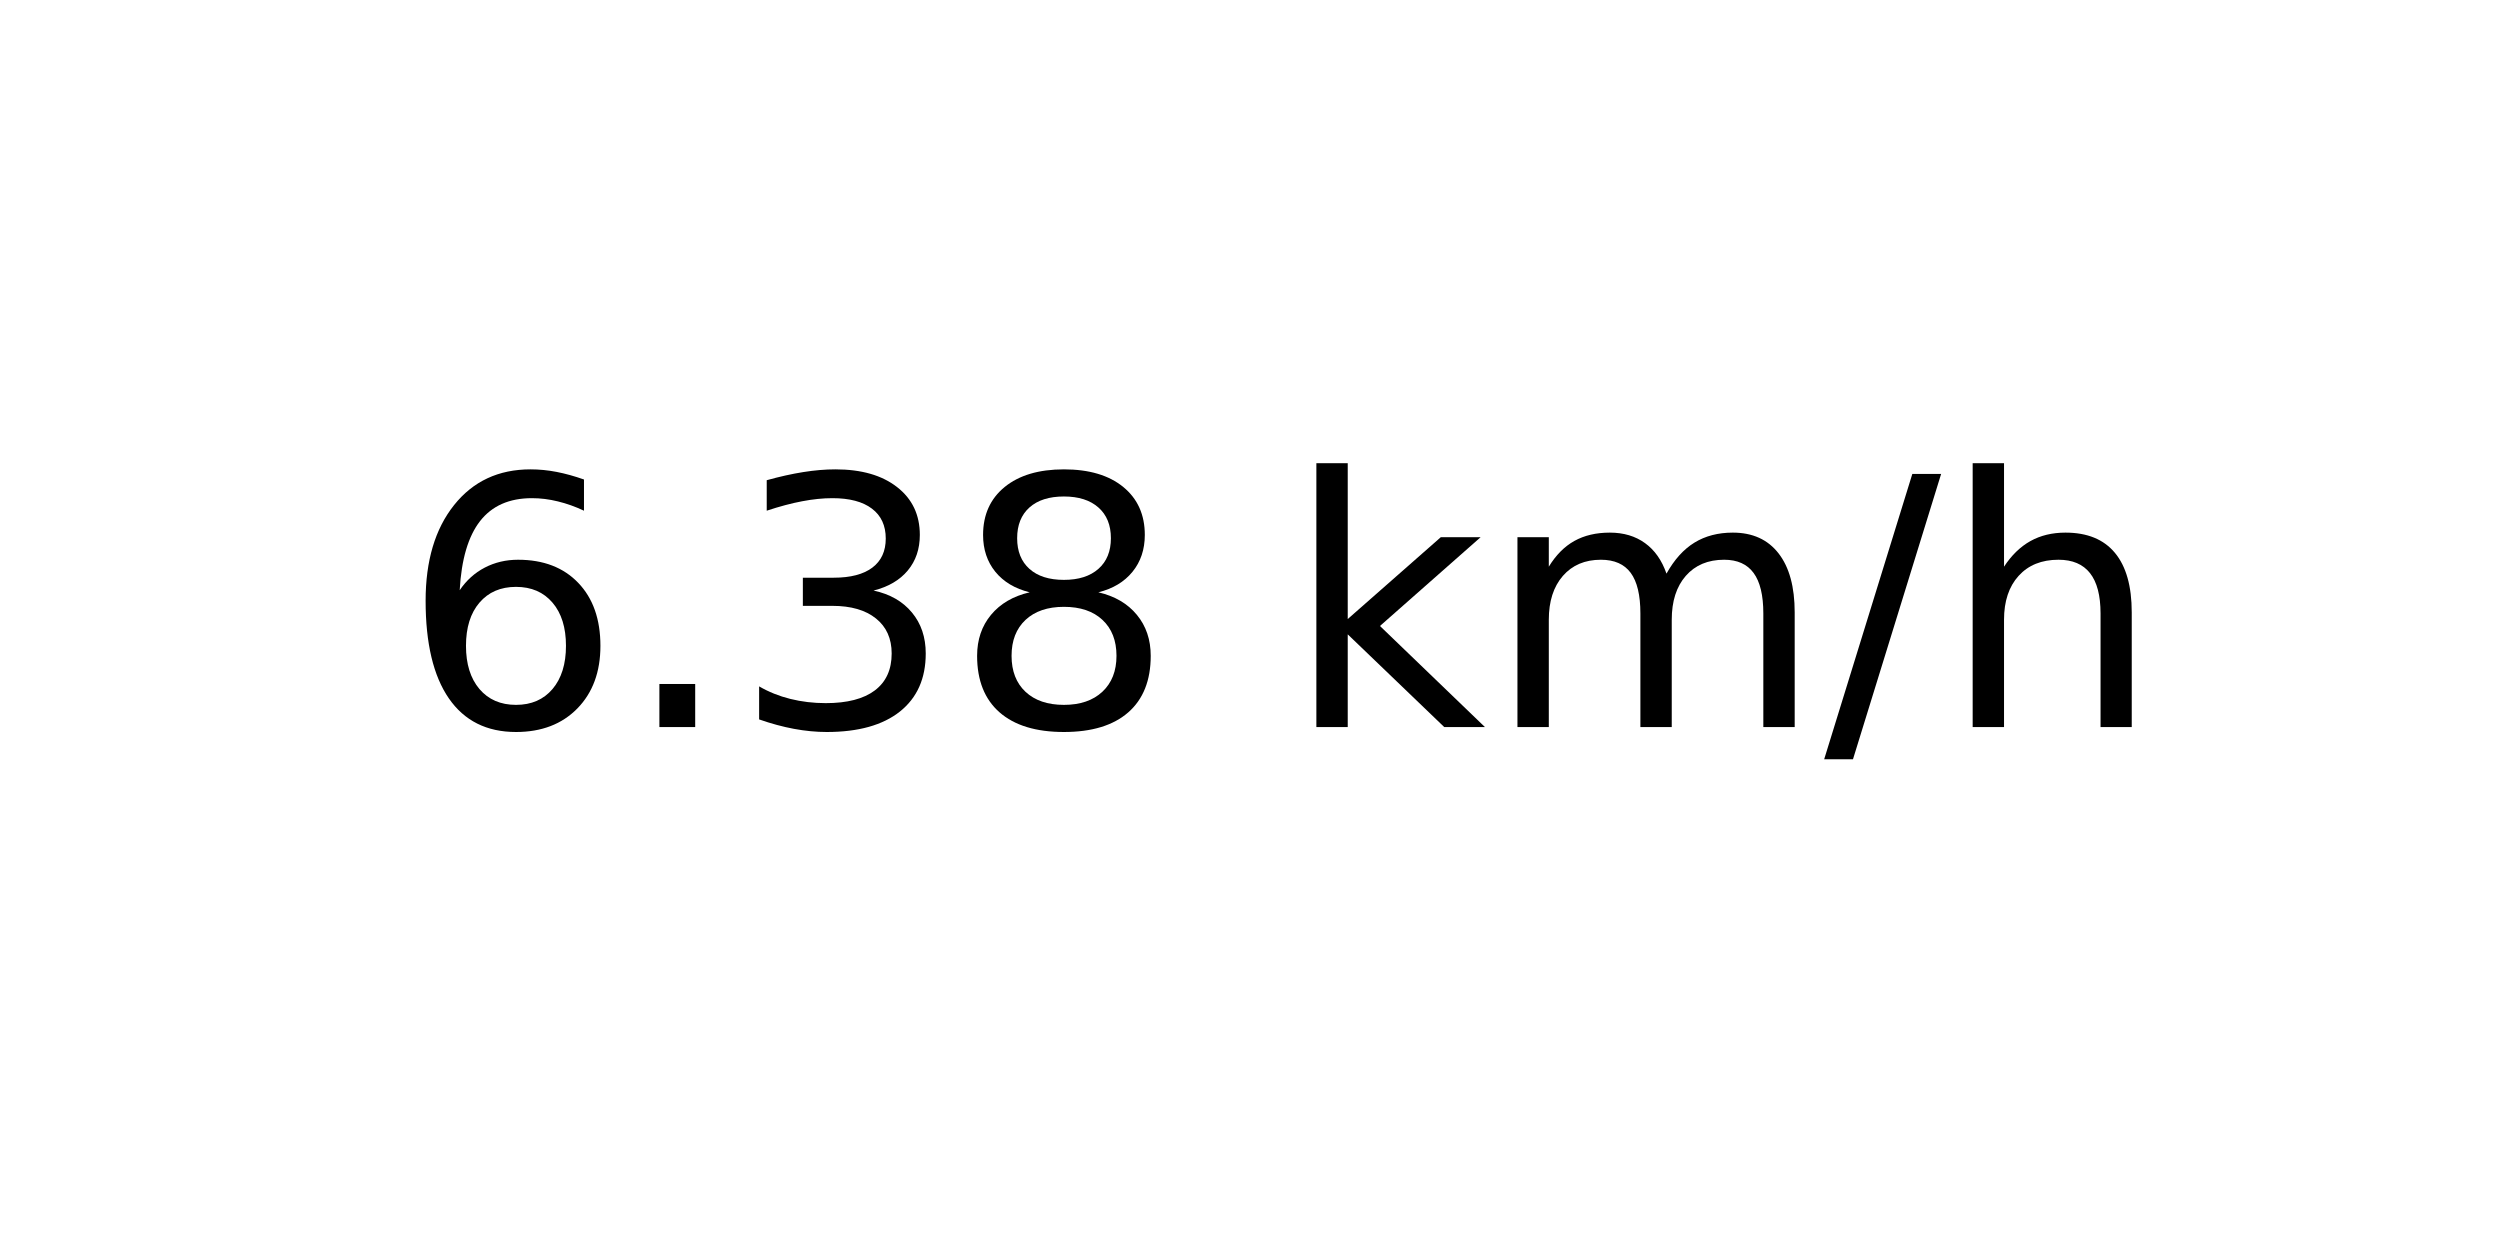
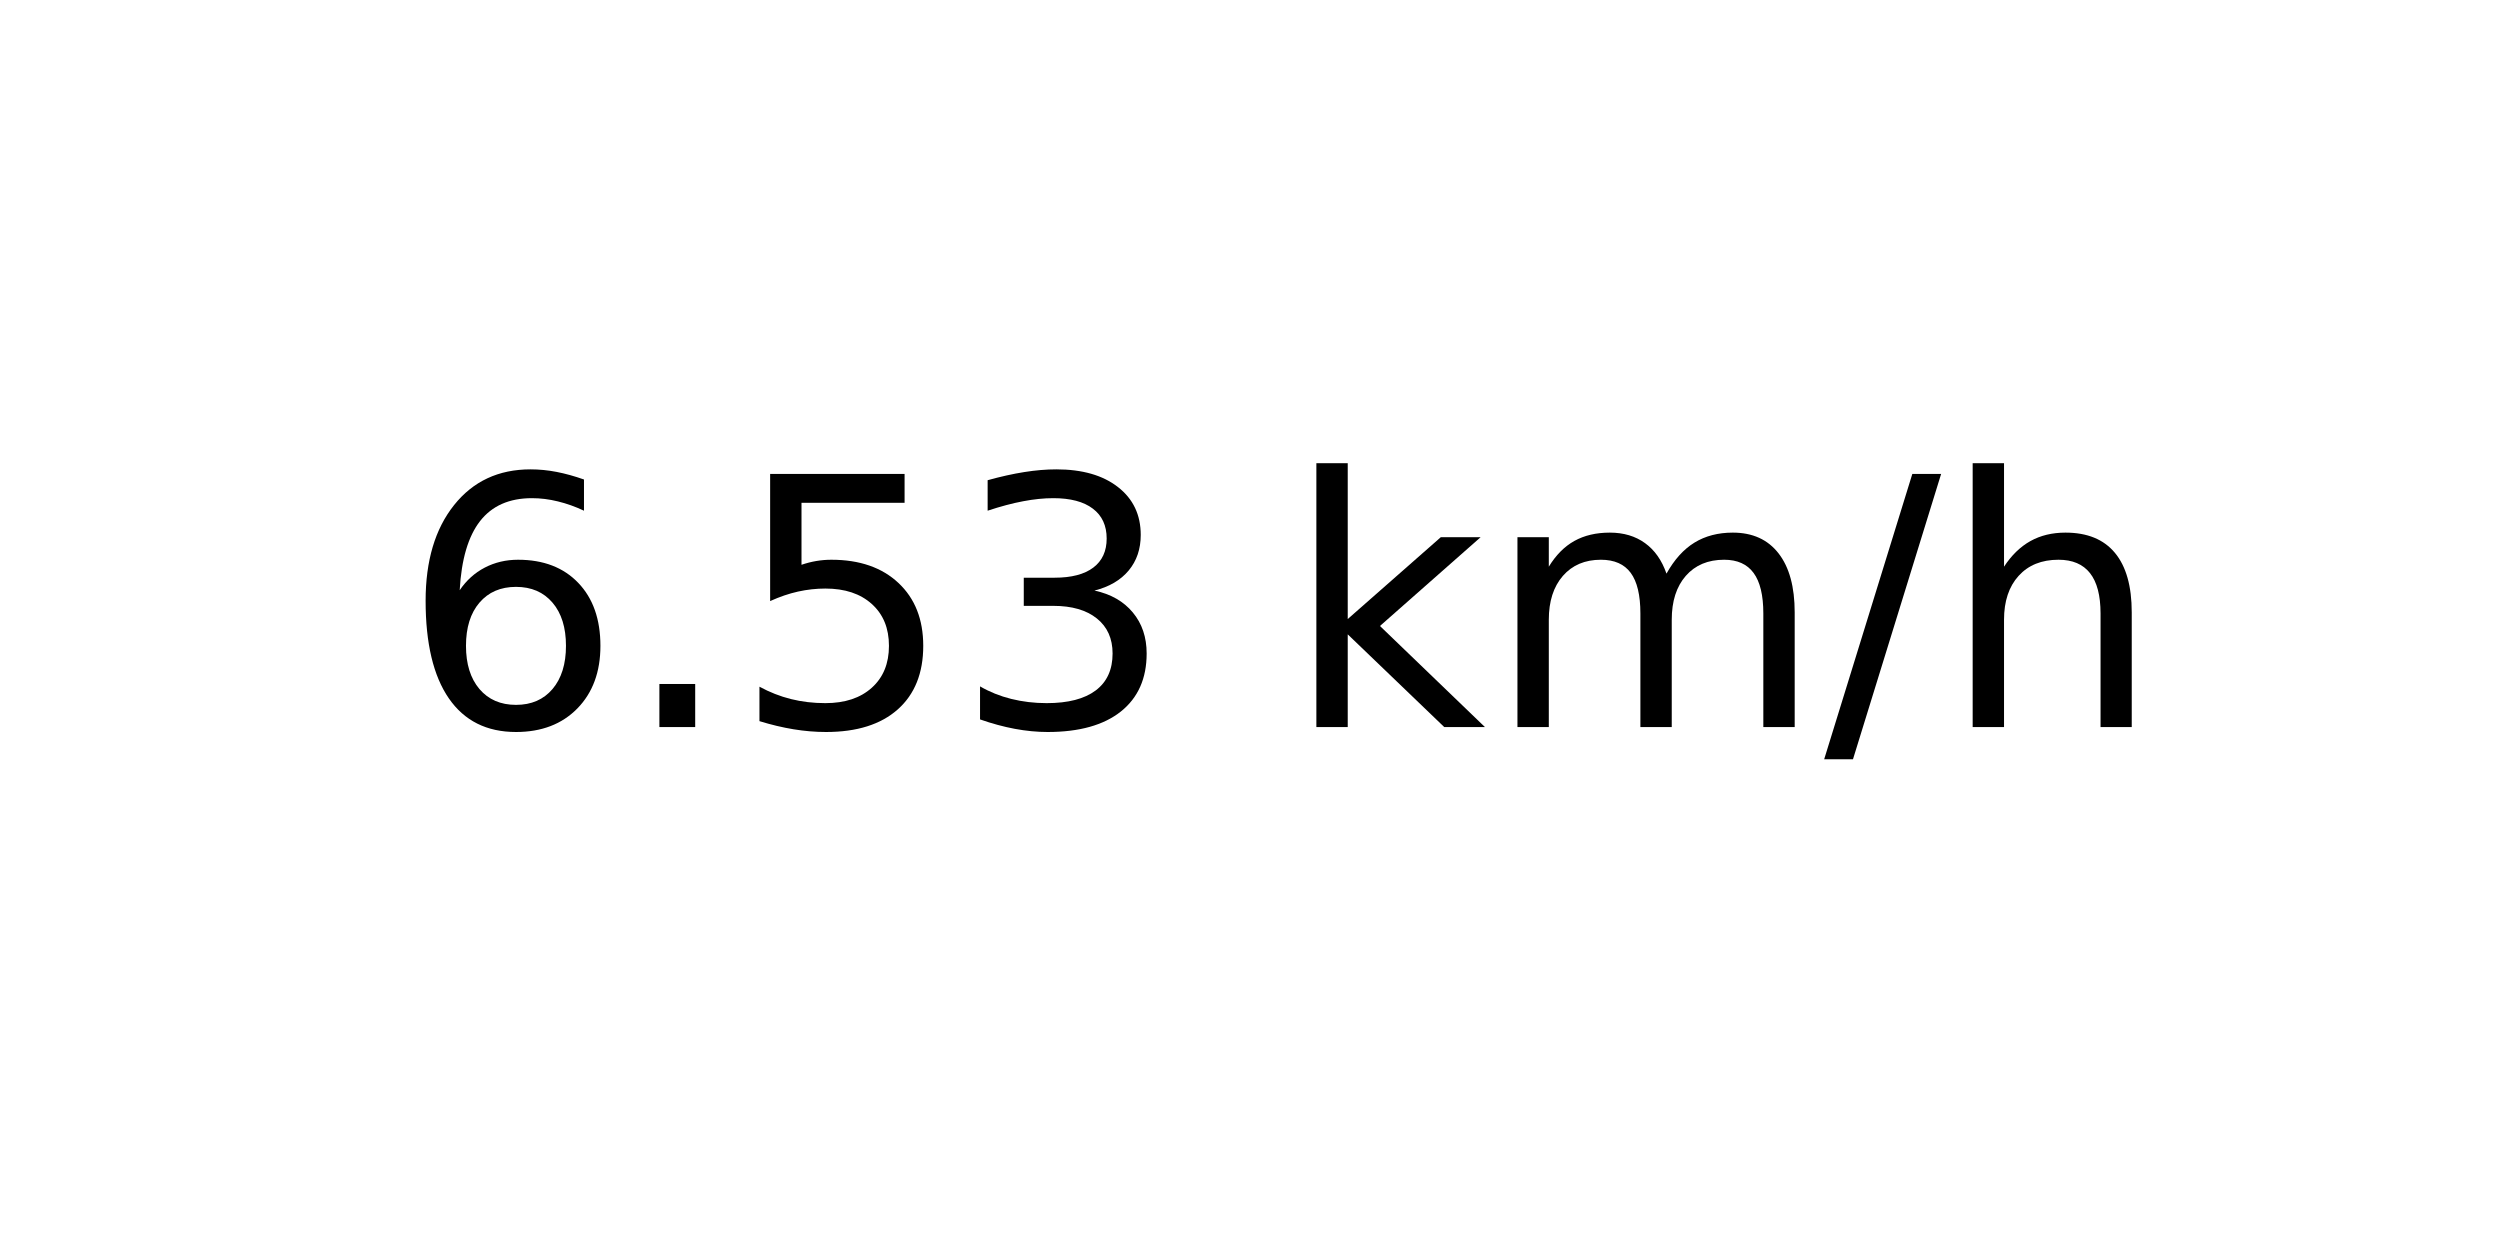
<svg xmlns="http://www.w3.org/2000/svg" xmlns:xlink="http://www.w3.org/1999/xlink" width="72pt" height="36pt" viewBox="0 0 72 36" version="1.1">
  <defs>
    <style type="text/css">*{stroke-linejoin: round; stroke-linecap: butt}</style>
  </defs>
  <g id="figure_1">
    <g id="axes_1">
      <g id="text_1">
        <g transform="translate(11.55937 20.93937) scale(0.1 -0.1)">
          <defs>
            <path id="DejaVuSans-36" d="M 2113 2584  Q 1688 2584 1439 2293  Q 1191 2003 1191 1497  Q 1191 994 1439 701  Q 1688 409 2113 409  Q 2538 409 2786 701  Q 3034 994 3034 1497  Q 3034 2003 2786 2293  Q 2538 2584 2113 2584  z M 3366 4563  L 3366 3988  Q 3128 4100 2886 4159  Q 2644 4219 2406 4219  Q 1781 4219 1451 3797  Q 1122 3375 1075 2522  Q 1259 2794 1537 2939  Q 1816 3084 2150 3084  Q 2853 3084 3261 2657  Q 3669 2231 3669 1497  Q 3669 778 3244 343  Q 2819 -91 2113 -91  Q 1303 -91 875 529  Q 447 1150 447 2328  Q 447 3434 972 4092  Q 1497 4750 2381 4750  Q 2619 4750 2861 4703  Q 3103 4656 3366 4563  z " transform="scale(0.015625)" />
            <path id="DejaVuSans-2e" d="M 684 794  L 1344 794  L 1344 0  L 684 0  L 684 794  z " transform="scale(0.015625)" />
+             <path id="DejaVuSans-35" d="M 691 4666  L 3169 4666  L 3169 4134  L 1269 4134  L 1269 2991  Q 1406 3038 1543 3061  Q 1681 3084 1819 3084  Q 2600 3084 3056 2656  Q 3513 2228 3513 1497  Q 3513 744 3044 326  Q 2575 -91 1722 -91  Q 1428 -91 1123 -41  Q 819 9 494 109  L 494 744  Q 775 591 1075 516  Q 1375 441 1709 441  Q 2250 441 2565 725  Q 2881 1009 2881 1497  Q 2881 1984 2565 2268  Q 2250 2553 1709 2553  Q 1456 2553 1204 2497  Q 953 2441 691 2322  L 691 4666  z " transform="scale(0.015625)" />
            <path id="DejaVuSans-33" d="M 2597 2516  Q 3050 2419 3304 2112  Q 3559 1806 3559 1356  Q 3559 666 3084 287  Q 2609 -91 1734 -91  Q 1441 -91 1130 -33  Q 819 25 488 141  L 488 750  Q 750 597 1062 519  Q 1375 441 1716 441  Q 2309 441 2620 675  Q 2931 909 2931 1356  Q 2931 1769 2642 2001  Q 2353 2234 1838 2234  L 1294 2234  L 1294 2753  L 1863 2753  Q 2328 2753 2575 2939  Q 2822 3125 2822 3475  Q 2822 3834 2567 4026  Q 2313 4219 1838 4219  Q 1578 4219 1281 4162  Q 984 4106 628 3988  L 628 4550  Q 988 4650 1302 4700  Q 1616 4750 1894 4750  Q 2613 4750 3031 4423  Q 3450 4097 3450 3541  Q 3450 3153 3228 2886  Q 3006 2619 2597 2516  z " transform="scale(0.015625)" />
-             <path id="DejaVuSans-38" d="M 2034 2216  Q 1584 2216 1326 1975  Q 1069 1734 1069 1313  Q 1069 891 1326 650  Q 1584 409 2034 409  Q 2484 409 2743 651  Q 3003 894 3003 1313  Q 3003 1734 2745 1975  Q 2488 2216 2034 2216  z M 1403 2484  Q 997 2584 770 2862  Q 544 3141 544 3541  Q 544 4100 942 4425  Q 1341 4750 2034 4750  Q 2731 4750 3128 4425  Q 3525 4100 3525 3541  Q 3525 3141 3298 2862  Q 3072 2584 2669 2484  Q 3125 2378 3379 2068  Q 3634 1759 3634 1313  Q 3634 634 3220 271  Q 2806 -91 2034 -91  Q 1263 -91 848 271  Q 434 634 434 1313  Q 434 1759 690 2068  Q 947 2378 1403 2484  z M 1172 3481  Q 1172 3119 1398 2916  Q 1625 2713 2034 2713  Q 2441 2713 2670 2916  Q 2900 3119 2900 3481  Q 2900 3844 2670 4047  Q 2441 4250 2034 4250  Q 1625 4250 1398 4047  Q 1172 3844 1172 3481  z " transform="scale(0.015625)" />
            <path id="DejaVuSans-20" transform="scale(0.015625)" />
            <path id="DejaVuSans-6b" d="M 581 4863  L 1159 4863  L 1159 1991  L 2875 3500  L 3609 3500  L 1753 1863  L 3688 0  L 2938 0  L 1159 1709  L 1159 0  L 581 0  L 581 4863  z " transform="scale(0.015625)" />
            <path id="DejaVuSans-6d" d="M 3328 2828  Q 3544 3216 3844 3400  Q 4144 3584 4550 3584  Q 5097 3584 5394 3201  Q 5691 2819 5691 2113  L 5691 0  L 5113 0  L 5113 2094  Q 5113 2597 4934 2840  Q 4756 3084 4391 3084  Q 3944 3084 3684 2787  Q 3425 2491 3425 1978  L 3425 0  L 2847 0  L 2847 2094  Q 2847 2600 2669 2842  Q 2491 3084 2119 3084  Q 1678 3084 1418 2786  Q 1159 2488 1159 1978  L 1159 0  L 581 0  L 581 3500  L 1159 3500  L 1159 2956  Q 1356 3278 1631 3431  Q 1906 3584 2284 3584  Q 2666 3584 2933 3390  Q 3200 3197 3328 2828  z " transform="scale(0.015625)" />
            <path id="DejaVuSans-2f" d="M 1625 4666  L 2156 4666  L 531 -594  L 0 -594  L 1625 4666  z " transform="scale(0.015625)" />
            <path id="DejaVuSans-68" d="M 3513 2113  L 3513 0  L 2938 0  L 2938 2094  Q 2938 2591 2744 2837  Q 2550 3084 2163 3084  Q 1697 3084 1428 2787  Q 1159 2491 1159 1978  L 1159 0  L 581 0  L 581 4863  L 1159 4863  L 1159 2956  Q 1366 3272 1645 3428  Q 1925 3584 2291 3584  Q 2894 3584 3203 3211  Q 3513 2838 3513 2113  z " transform="scale(0.015625)" />
          </defs>
          <use xlink:href="#DejaVuSans-36" />
          <use xlink:href="#DejaVuSans-2e" x="63.623" />
-           <use xlink:href="#DejaVuSans-33" x="95.41" />
-           <use xlink:href="#DejaVuSans-38" x="159.033" />
+           <use xlink:href="#DejaVuSans-35" x="95.41" />
+           <use xlink:href="#DejaVuSans-33" x="159.033" />
          <use xlink:href="#DejaVuSans-20" x="222.656" />
          <use xlink:href="#DejaVuSans-6b" x="254.443" />
          <use xlink:href="#DejaVuSans-6d" x="312.354" />
          <use xlink:href="#DejaVuSans-2f" x="409.766" />
          <use xlink:href="#DejaVuSans-68" x="443.457" />
        </g>
      </g>
    </g>
  </g>
</svg>
